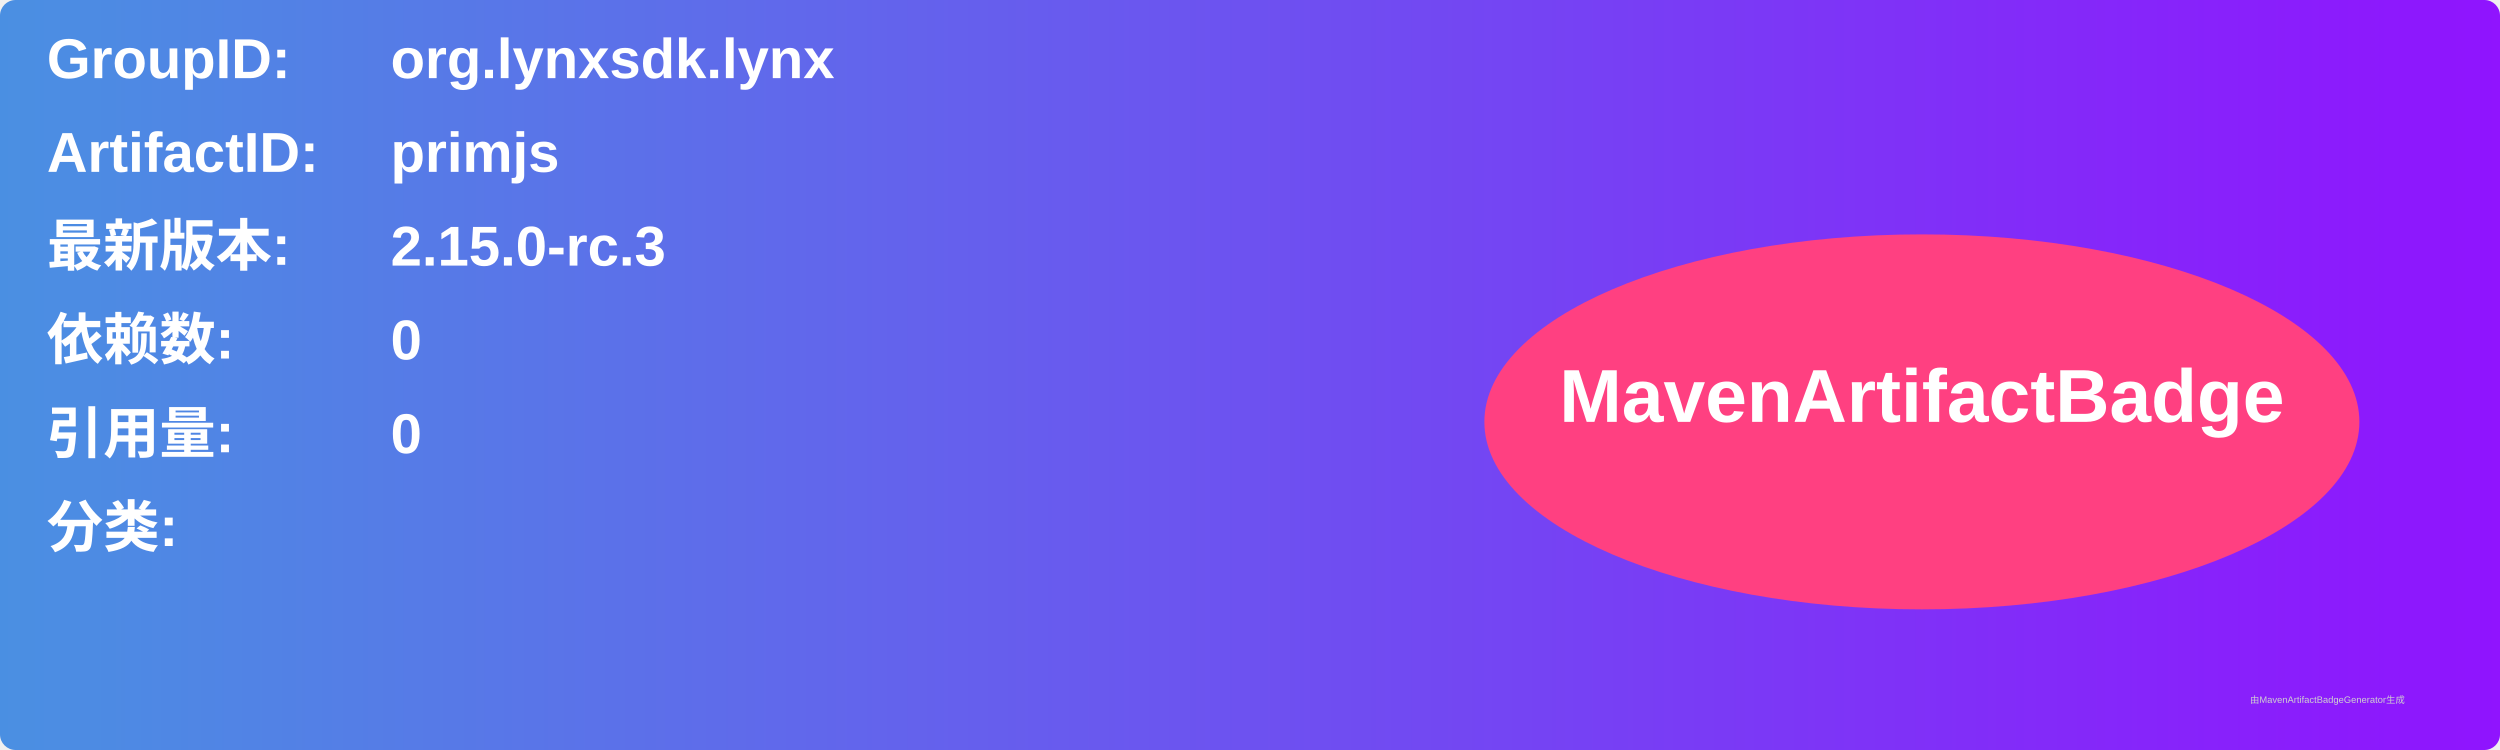
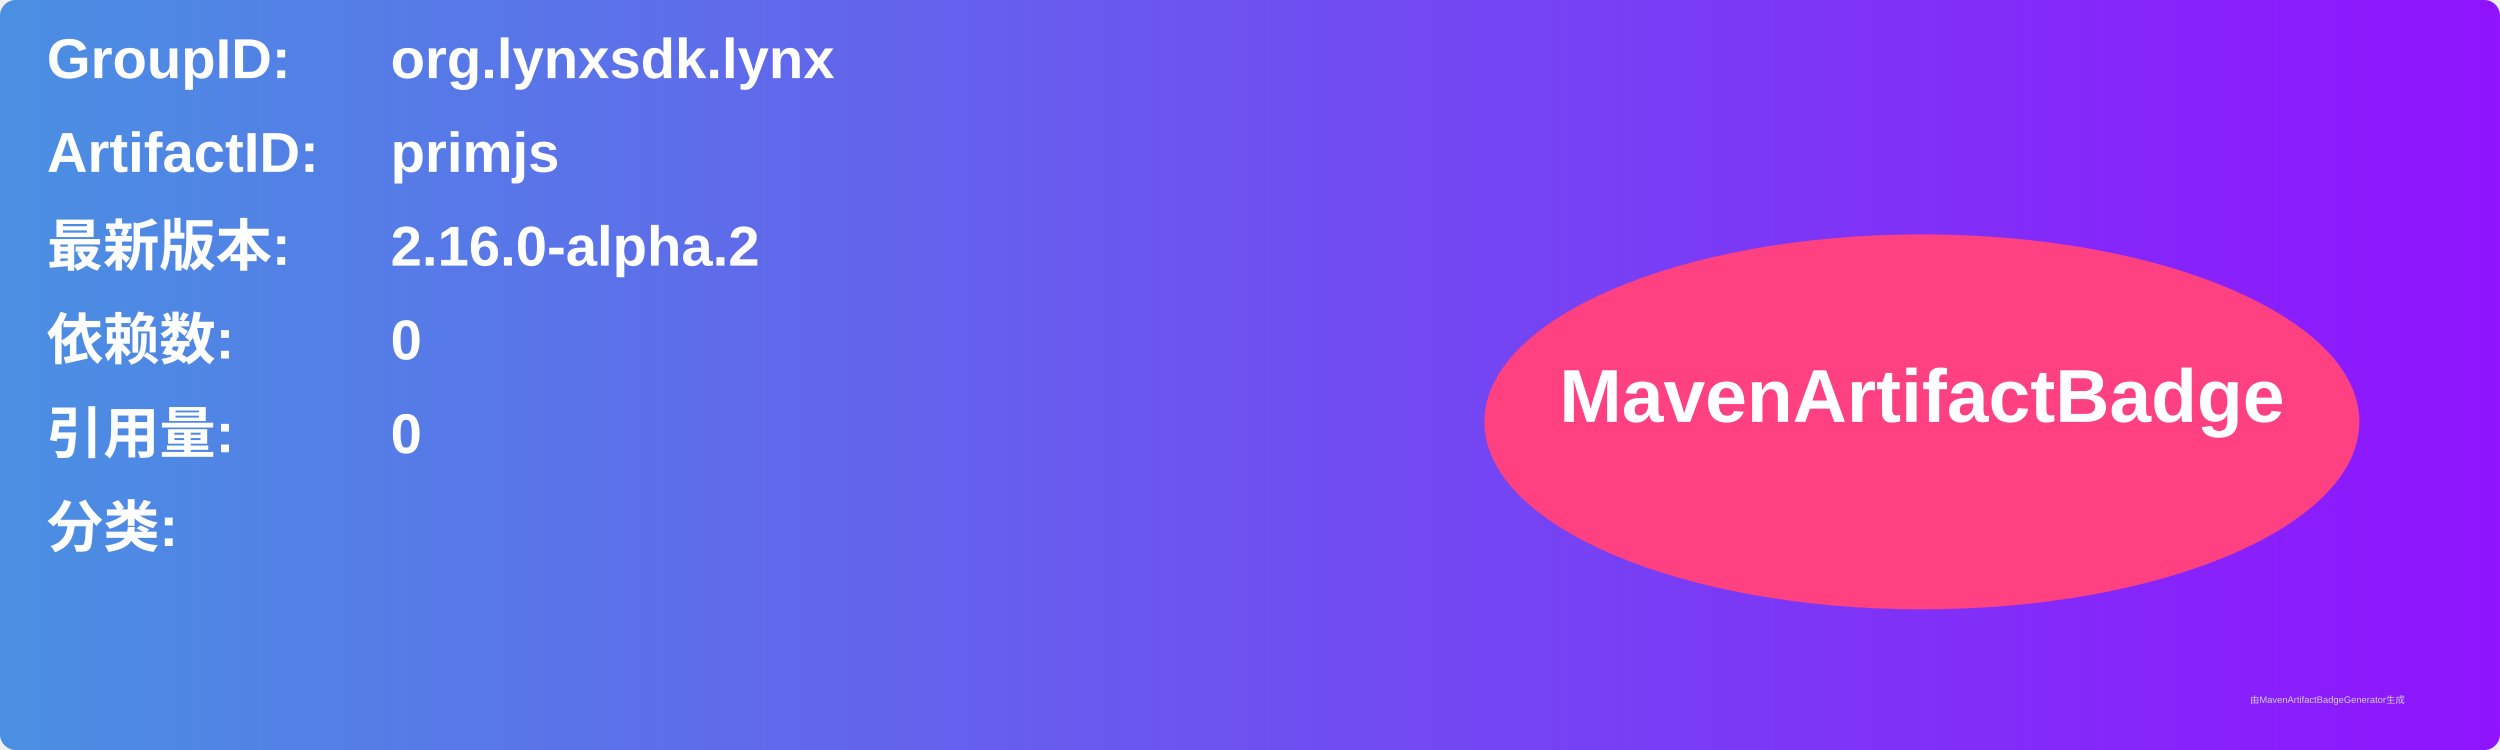
<svg xmlns="http://www.w3.org/2000/svg" width="800" height="240" viewBox="0 0 800 240">
  <linearGradient id="grad" x1="0%" y1="0%" x2="100%" y2="0%">
    <stop offset="0%" stop-color="#4a90e2" />
    <stop offset="100%" stop-color="#9013fe" />
  </linearGradient>
  <rect width="100%" height="100%" rx="5" ry="5" fill="url(#grad)" />
  <g transform="translate(15, 15)">
    <text x="0" y="10" font-family="Arial" font-size="18" fill="white" font-weight="bold" width="260">GroupID:</text>
    <text x="110" y="10" font-family="Arial" font-size="18" fill="white" font-weight="bold" width="460">org.lynxsdk.lynx</text>
    <text x="0" y="40" font-family="Arial" font-size="18" fill="white" font-weight="bold" width="260">ArtifactID:</text>
    <text x="110" y="40" font-family="Arial" font-size="18" fill="white" font-weight="bold" width="460">primjs</text>
    <text x="0" y="70" font-family="Arial" font-size="18" fill="white" font-weight="bold">最新版本:</text>
    <text x="110" y="70" font-family="Arial" font-size="18" fill="white" font-weight="bold">
-       <tspan font-weight="bold">2.15.0-rc.3</tspan>
+       <tspan font-weight="bold">2.16.0-alpha.2</tspan>
    </text>
    <text x="0" y="100" font-family="Arial" font-size="18" fill="white" font-weight="bold">依赖数: </text>
    <text x="110" y="100" font-family="Arial" font-size="18" fill="white">
      <tspan font-weight="bold">0</tspan>
    </text>
    <text x="0" y="130" font-family="Arial" font-size="18" fill="white" font-weight="bold">引用量: </text>
    <text x="110" y="130" font-family="Arial" font-size="18" fill="white">
      <tspan font-weight="bold">0</tspan>
    </text>
    <text x="0" y="160" font-family="Arial" font-size="18" fill="white" font-weight="bold">分类:</text>
    <text x="10" y="190" font-family="Arial" font-size="10" fill="white">
      <tspan font-weight="bold" />
    </text>
    <ellipse cx="600" cy="120" rx="140" ry="60" fill="#ff4081" />
    <text x="600" y="120" text-anchor="middle" font-family="Arial" font-size="24" fill="white" font-weight="bold">MavenArtifactBadge</text>
  </g>
  <text x="720" y="225" font-family="Arial" font-size="3" fill="#d0d0d0">由MavenArtifactBadgeGenerator生成</text>
</svg>
